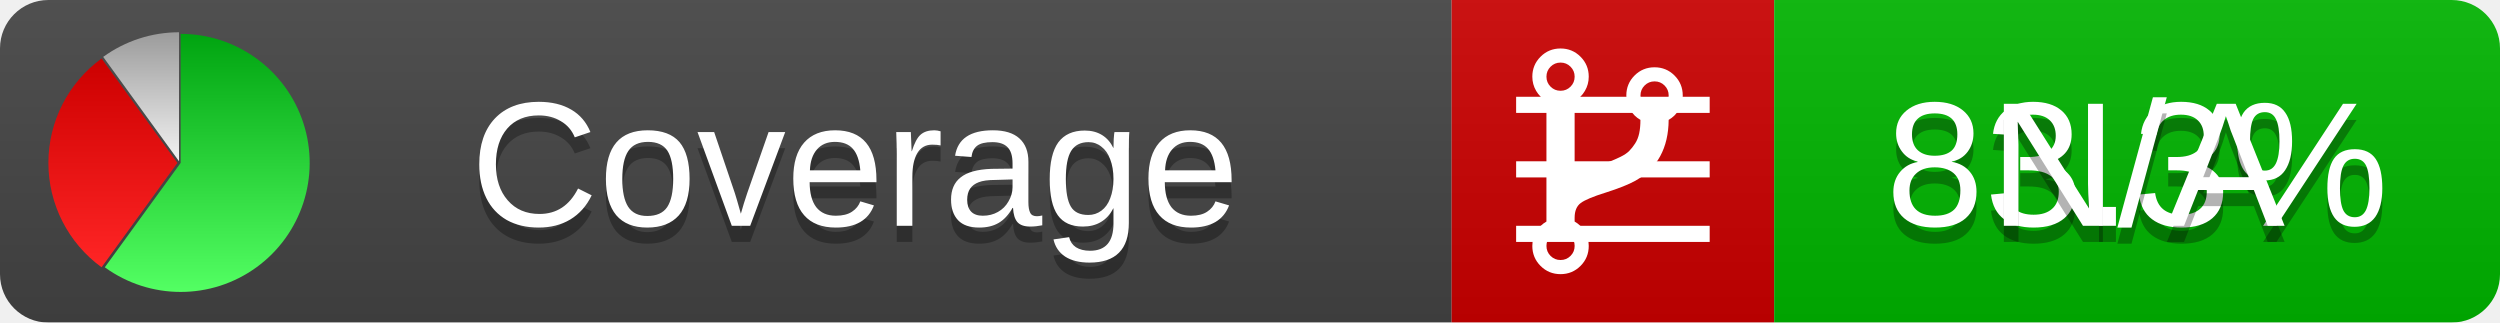
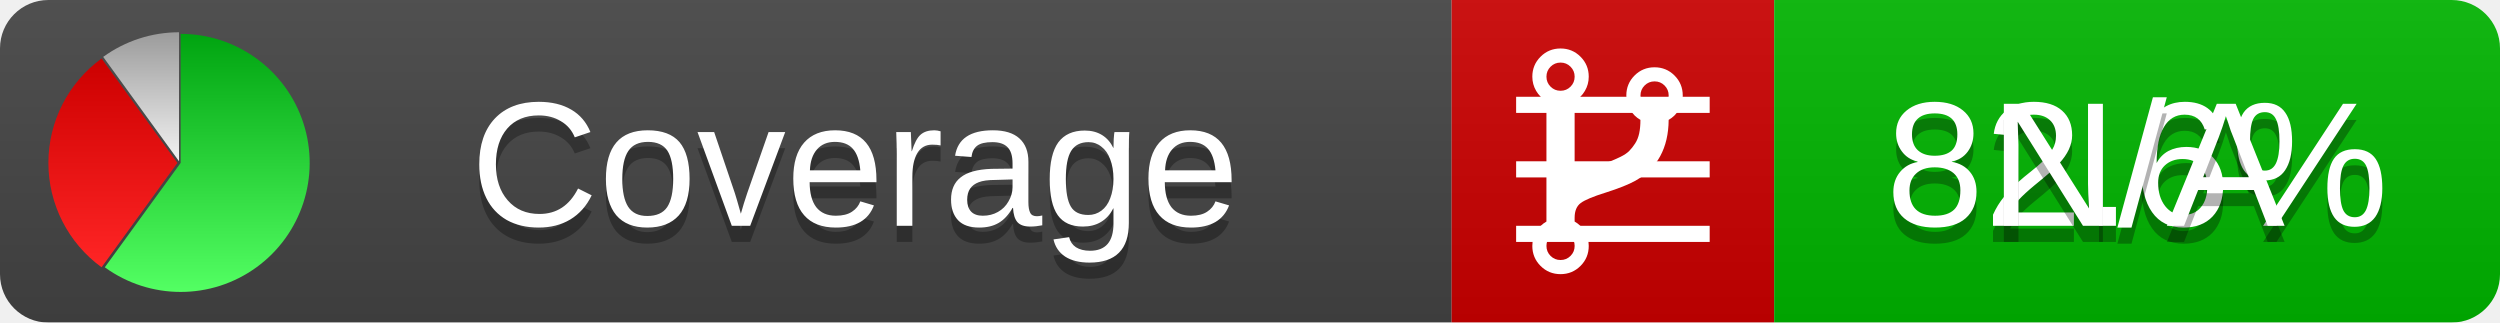
<svg xmlns="http://www.w3.org/2000/svg" xmlns:xlink="http://www.w3.org/1999/xlink" width="155" height="20">
  <style type="text/css">
          
            @keyframes fadeout {
              0 % { visibility: visible; opacity: 1; }
              40% { visibility: visible; opacity: 1; }
              50% { visibility: hidden; opacity: 0; }
              90% { visibility: hidden; opacity: 0; }
              100% { visibility: visible; opacity: 1; }
            }
            @keyframes fadein {
              0% { visibility: hidden; opacity: 0; }
              40% { visibility: hidden; opacity: 0; }
              50% { visibility: visible; opacity: 1; }
              90% { visibility: visible; opacity: 1; }
              100% { visibility: hidden; opacity: 0; }
            }
            .linecoverage {
                animation-duration: 10s;
                animation-name: fadeout;
                animation-iteration-count: infinite;
            }
            .branchcoverage {
                animation-duration: 10s;
                animation-name: fadein;
                animation-iteration-count: infinite;
            }
          
    </style>
  <defs>
    <linearGradient id="gradient" x2="0" y2="100%">
      <stop offset="0" stop-color="#bbb" stop-opacity=".1" />
      <stop offset="1" stop-opacity=".1" />
    </linearGradient>
    <linearGradient id="green" x2="0" y2="100%">
      <stop offset="0" stop-color="#00A410" />
      <stop offset="1" stop-color="#53FF63" />
    </linearGradient>
    <linearGradient id="red" x2="0" y2="100%">
      <stop offset="0" stop-color="#C00" />
      <stop offset="1" stop-color="#FF2525" />
    </linearGradient>
    <linearGradient id="gray" x2="0" y2="100%">
      <stop offset="0" stop-color="#9B9B9B" />
      <stop offset="1" stop-color="#F3F3F3" />
    </linearGradient>
    <mask id="mask">
      <rect width="155" height="20" rx="3" fill="#fff" />
    </mask>
    <g id="icon">
      <path style="fill:url(#green);" d="M205,202.5 l0,-200 a200,200 0 1,1 -117.558,361.803 z" />
      <path style="fill:url(#red);" d="M200,202.5 l-117.558,161.803 a200,200 0 0,1 0,-323.607 z" />
      <path style="fill:url(#gray);" d="M202.5,200 l-117.558,-161.803 a200,200 0 0,1 117.558,-38.196 z" />
    </g>
  </defs>
  <g mask="url(#mask)">
    <rect x="0" y="0" width="90" height="20" fill="#444" />
    <rect x="90" y="0" width="20" height="20" fill="#c00" />
    <rect x="110" y="0" width="45" height="20" fill="#00B600" />
    <rect x="0" y="0" width="155" height="20" fill="url(#gradient)" />
  </g>
  <g>
    <path class="linecoverage" stroke="#fff" d="M94 6.5 h12 M94 10.5 h12 M94 14.5 h12" />
    <path class="branchcoverage" fill="#fff" d="m 97.628,15.247 q 0,-0.364 -0.255,-0.619 -0.255,-0.255 -0.619,-0.255 -0.364,0 -0.619,0.255 -0.255,0.255 -0.255,0.619 0,0.364 0.255,0.619 0.255,0.255 0.619,0.255 0.364,0 0.619,-0.255 0.255,-0.255 0.255,-0.619 z m 0,-10.493 q 0,-0.364 -0.255,-0.619 -0.255,-0.255 -0.619,-0.255 -0.364,0 -0.619,0.255 -0.255,0.255 -0.255,0.619 0,0.364 0.255,0.619 0.255,0.255 0.619,0.255 0.364,0 0.619,-0.255 0.255,-0.255 0.255,-0.619 z m 5.83,1.166 q 0,-0.364 -0.255,-0.619 -0.255,-0.255 -0.619,-0.255 -0.364,0 -0.619,0.255 -0.255,0.255 -0.255,0.619 0,0.364 0.255,0.619 0.255,0.255 0.619,0.255 0.364,0 0.619,-0.255 0.255,-0.255 0.255,-0.619 z m 0.874,0 q 0,0.474 -0.237,0.879 -0.237,0.405 -0.638,0.633 -0.018,2.614 -2.059,3.771 -0.619,0.346 -1.849,0.738 -1.166,0.364 -1.544,0.647 -0.378,0.282 -0.378,0.911 l 0,0.237 q 0.401,0.228 0.638,0.633 0.237,0.405 0.237,0.879 0,0.729 -0.51,1.239 -0.51,0.51 -1.239,0.51 -0.729,0 -1.239,-0.51 -0.51,-0.51 -0.51,-1.239 0,-0.474 0.237,-0.879 0.237,-0.405 0.638,-0.633 l 0,-7.469 q -0.401,-0.228 -0.638,-0.633 -0.237,-0.405 -0.237,-0.879 0,-0.729 0.51,-1.239 0.51,-0.51 1.239,-0.51 0.729,0 1.239,0.51 0.51,0.51 0.51,1.239 0,0.474 -0.237,0.879 -0.237,0.405 -0.638,0.633 l 0,4.527 q 0.492,-0.237 1.403,-0.519 0.501,-0.155 0.797,-0.269 0.296,-0.114 0.642,-0.282 0.346,-0.169 0.537,-0.36 0.191,-0.191 0.369,-0.465 0.178,-0.273 0.255,-0.633 0.077,-0.36 0.077,-0.833 -0.401,-0.228 -0.638,-0.633 -0.237,-0.405 -0.237,-0.879 0,-0.729 0.51,-1.239 0.51,-0.51 1.239,-0.51 0.729,0 1.239,0.51 0.51,0.51 0.51,1.239 z" />
  </g>
  <g fill="#fff" text-anchor="middle" font-family="Verdana,Arial,Geneva,sans-serif" font-size="11">
    <a xlink:href="https://github.com/danielpalme/ReportGenerator" target="_top">
      <use xlink:href="#icon" transform="translate(3,2) scale(.04)" />
    </a>
    <text x="53" y="15" fill="#010101" fill-opacity=".3">Coverage</text>
    <text x="53" y="14" fill="#fff">Coverage</text>
-     <text class="linecoverage" x="132.5" y="15" fill="#010101" fill-opacity=".3">83.3%</text>
-     <text class="linecoverage" x="132.5" y="14">83.3%</text>
+     <text class="linecoverage" x="132.5" y="15" fill="#010101" fill-opacity=".3">82.6%</text>
+     <text class="linecoverage" x="132.5" y="14">82.6%</text>
    <text class="branchcoverage" x="132.5" y="15" fill="#010101" fill-opacity=".3">N/A</text>
    <text class="branchcoverage" x="132.5" y="14">N/A</text>
  </g>
  <g>
    <rect class="linecoverage" x="90" y="0" width="65" height="20" fill-opacity="0" />
    <rect class="branchcoverage" x="90" y="0" width="65" height="20" fill-opacity="0" />
  </g>
</svg>
